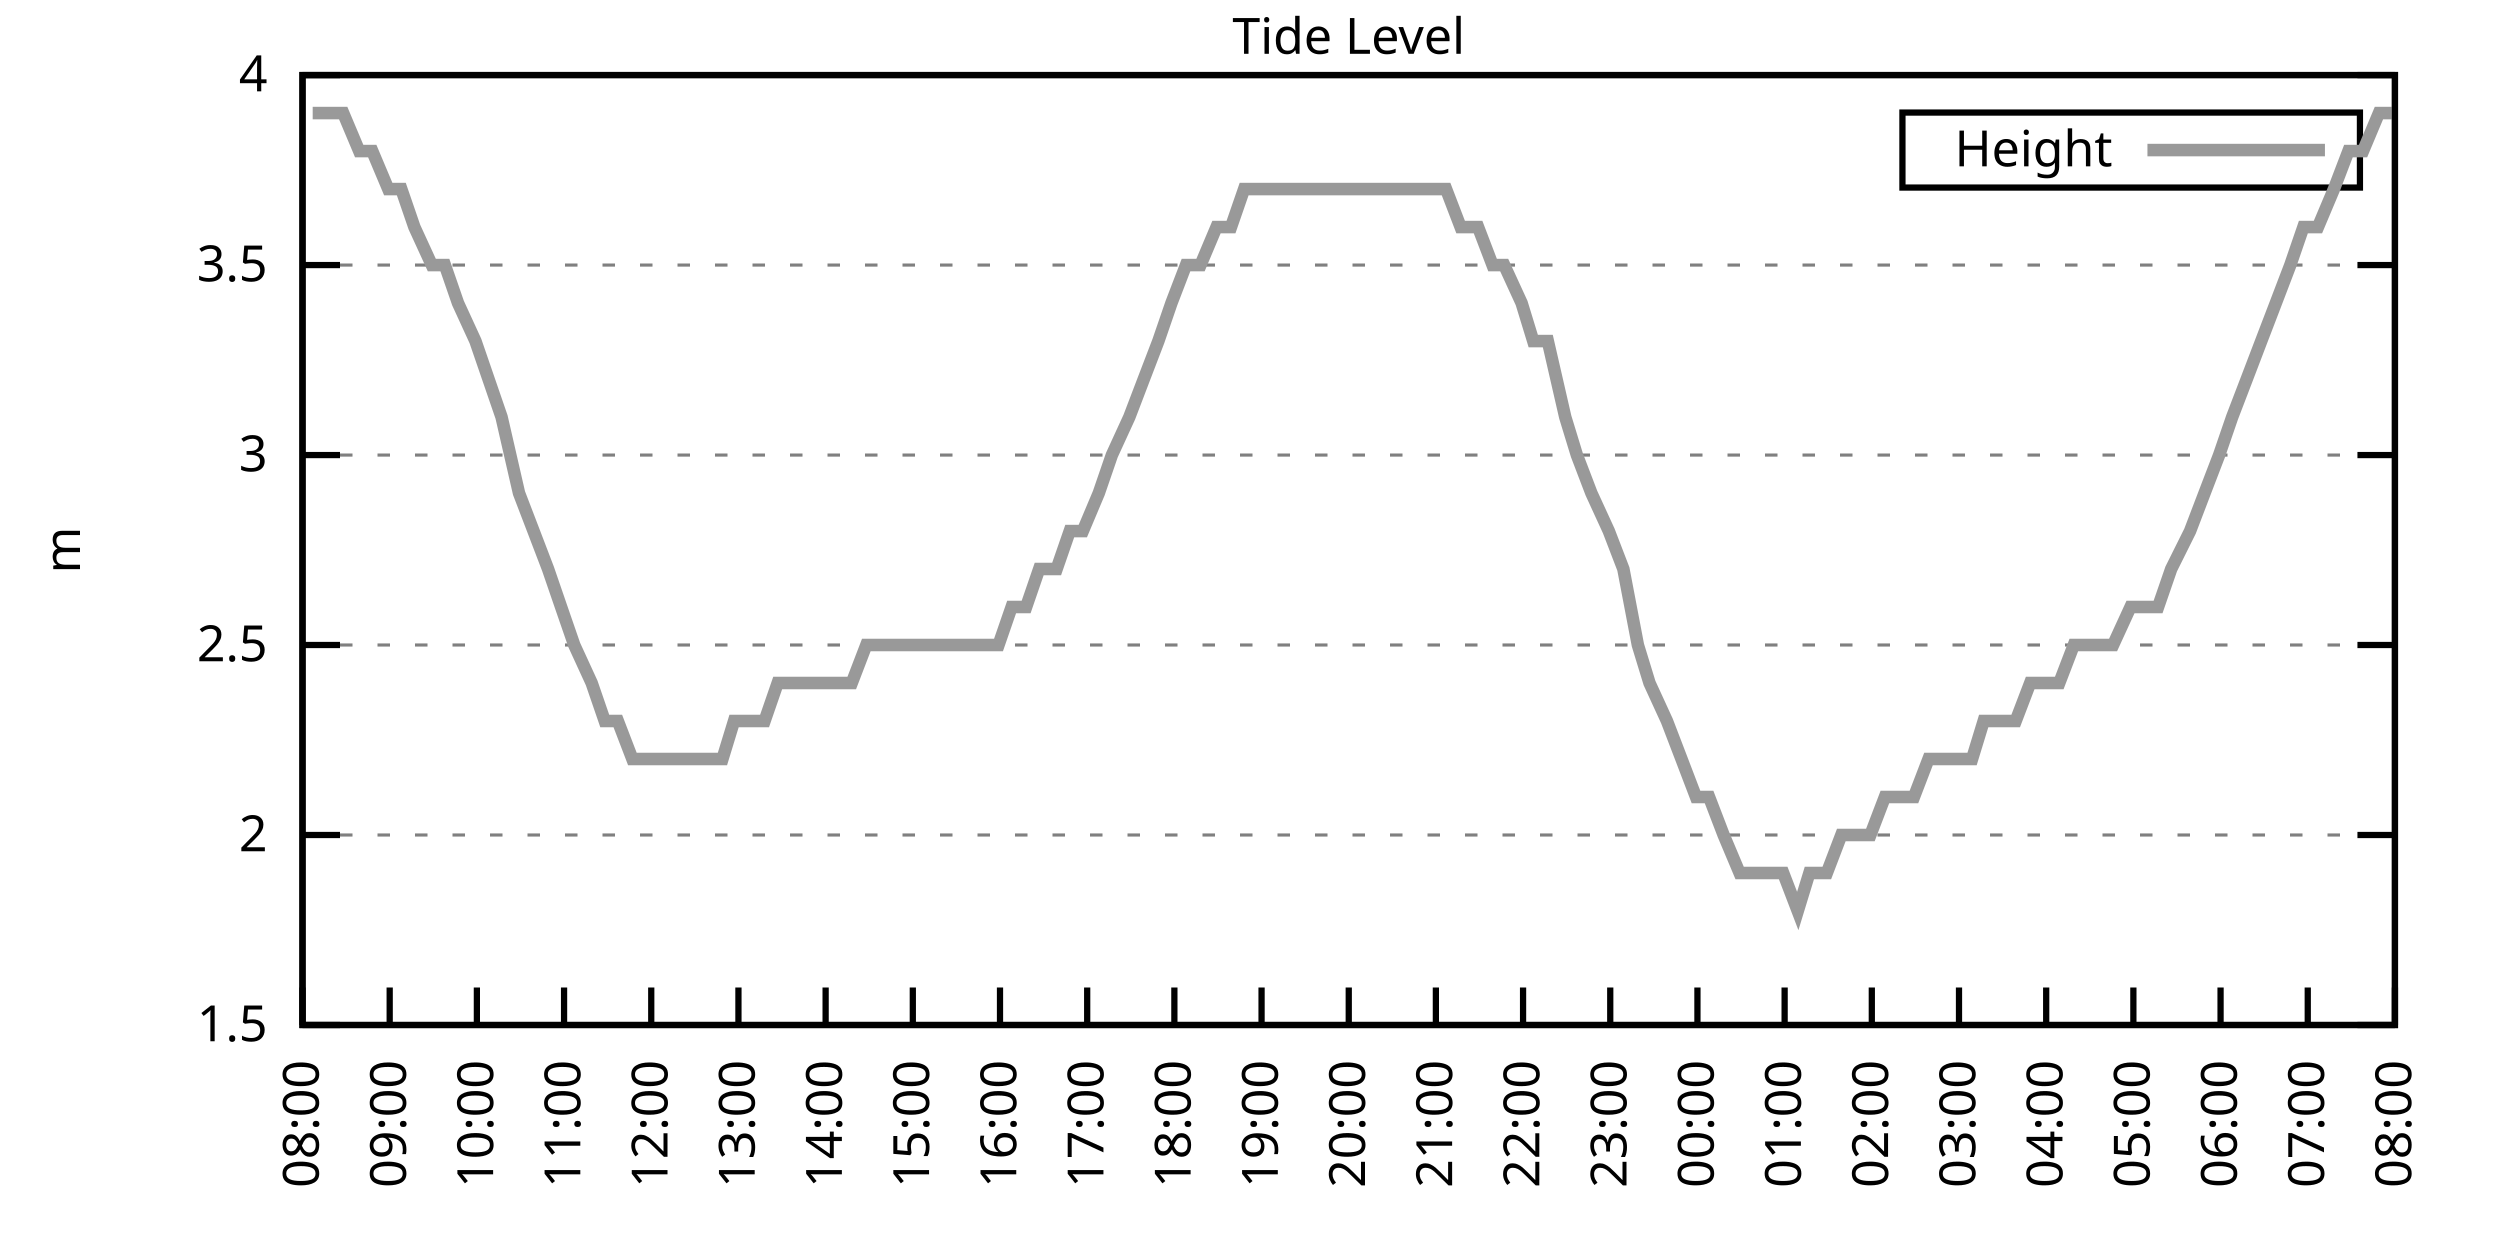
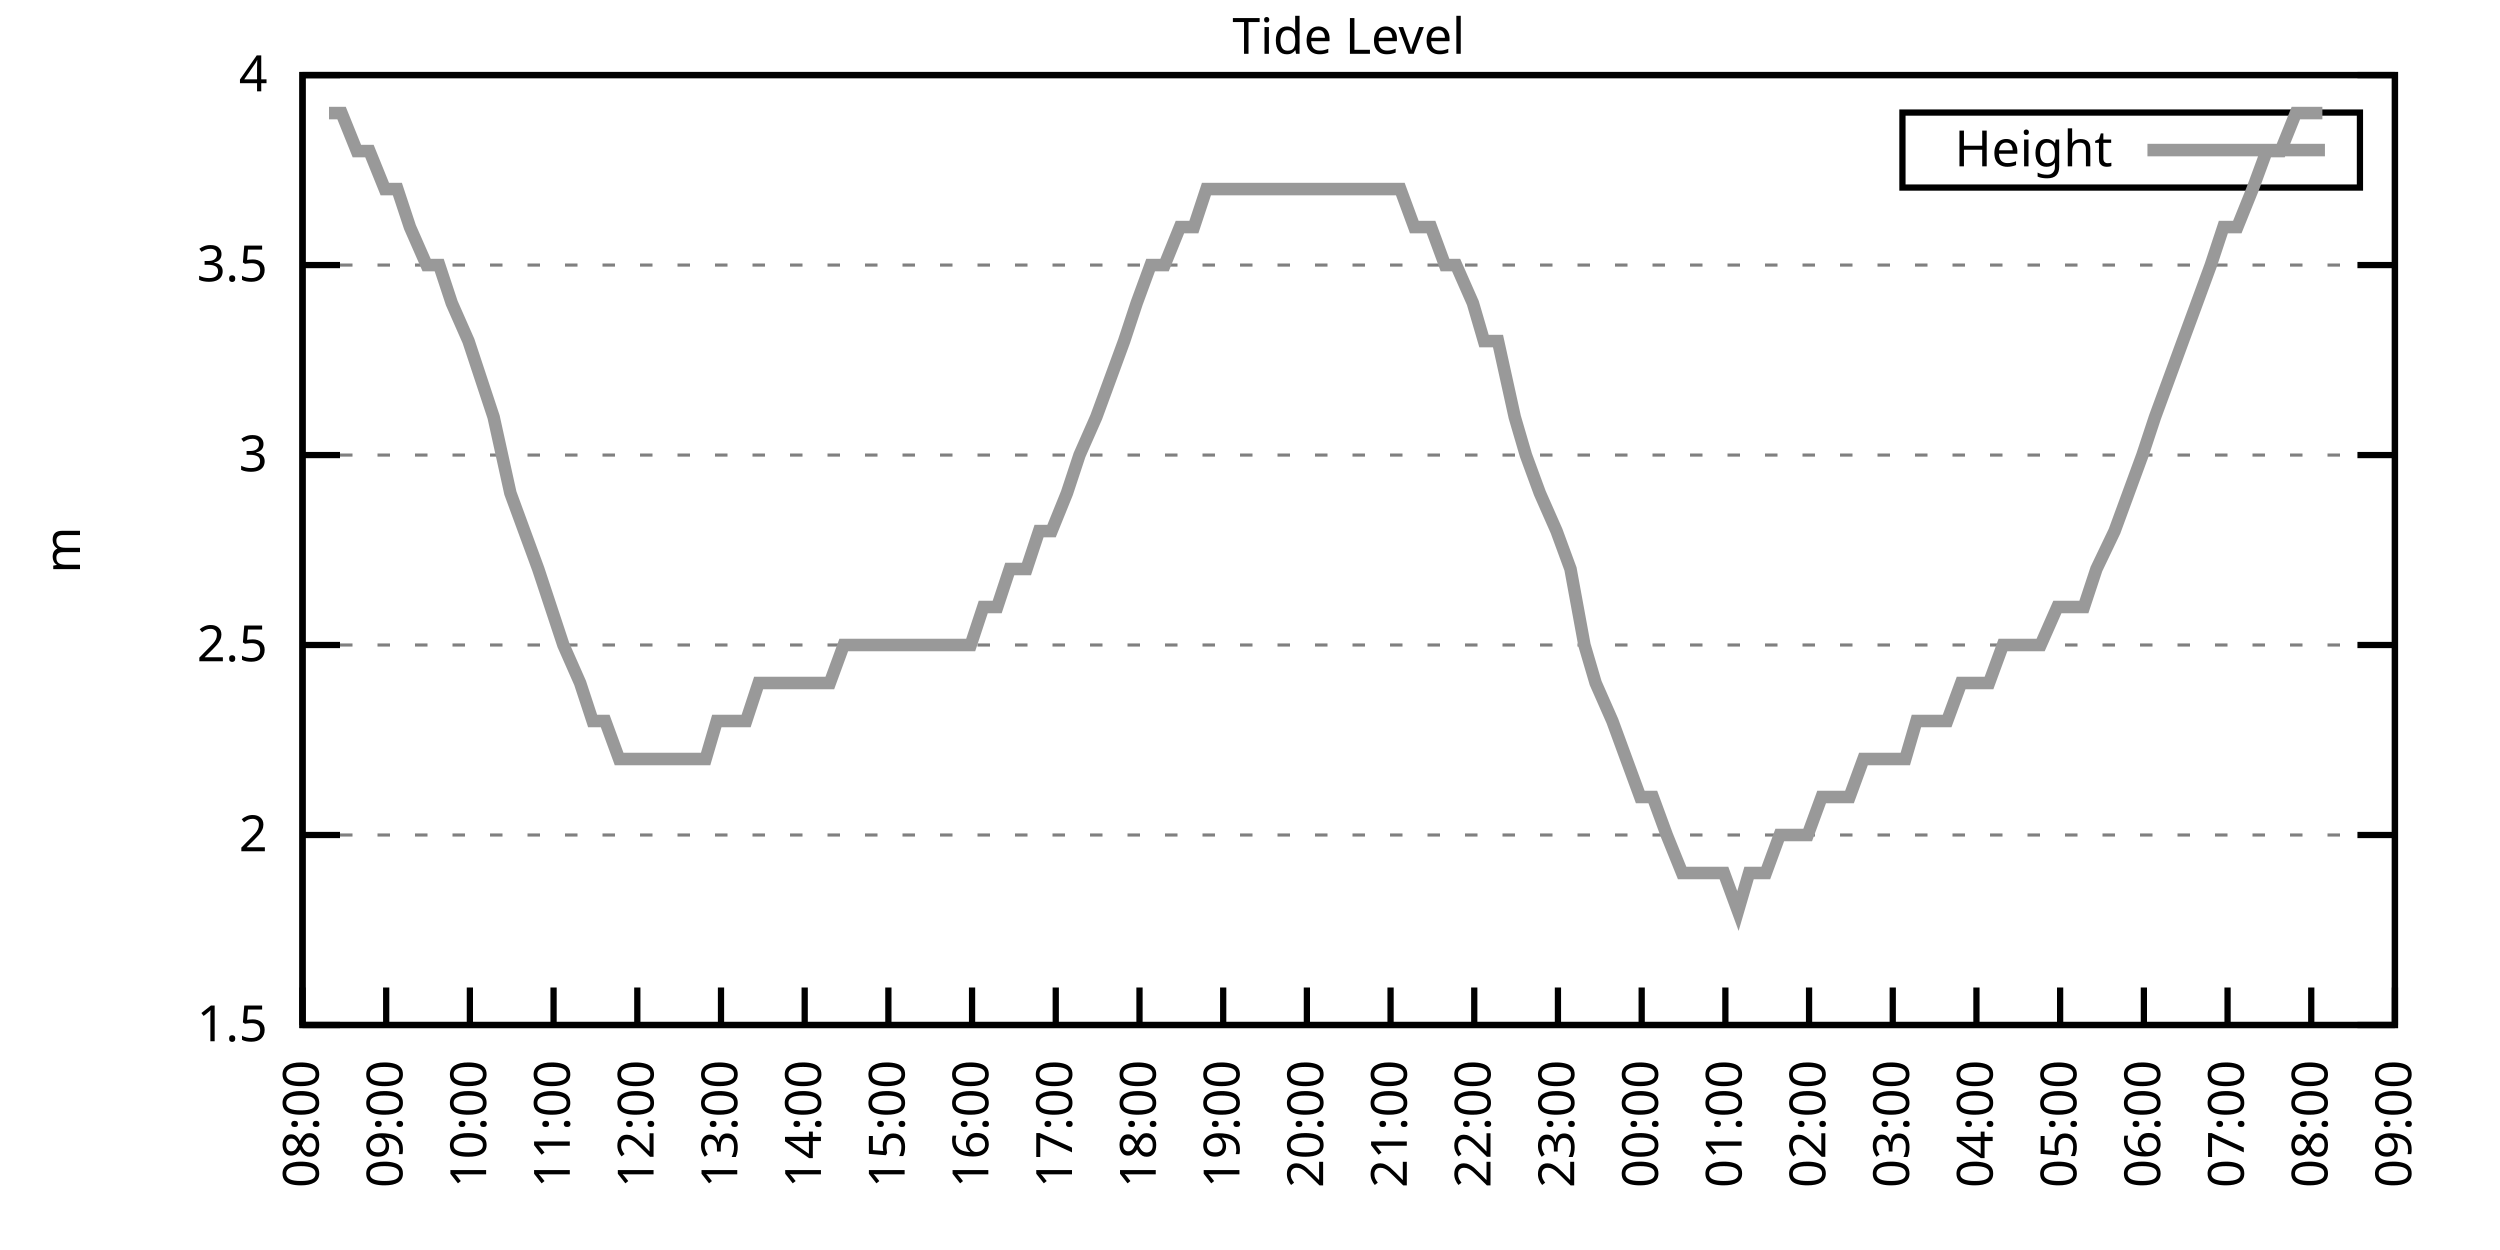
<svg xmlns="http://www.w3.org/2000/svg" xmlns:xlink="http://www.w3.org/1999/xlink" width="400" height="200" viewBox="0 0 400 200">
  <g id="gnuplot_canvas">
    <rect x="0" y="0" width="400" height="200" fill="none" />
    <defs>
      <circle id="gpDot" r="0.5" stroke-width="0.5" stroke="currentColor" />
      <path id="gpPt0" stroke-width="0.333" stroke="currentColor" d="M-1,0 h2 M0,-1 v2" />
      <path id="gpPt1" stroke-width="0.333" stroke="currentColor" d="M-1,-1 L1,1 M1,-1 L-1,1" />
      <path id="gpPt2" stroke-width="0.333" stroke="currentColor" d="M-1,0 L1,0 M0,-1 L0,1 M-1,-1 L1,1 M-1,1 L1,-1" />
      <rect id="gpPt3" stroke-width="0.333" stroke="currentColor" x="-1" y="-1" width="2" height="2" />
      <rect id="gpPt4" stroke-width="0.333" stroke="currentColor" fill="currentColor" x="-1" y="-1" width="2" height="2" />
      <circle id="gpPt5" stroke-width="0.333" stroke="currentColor" cx="0" cy="0" r="1" />
      <use xlink:href="#gpPt5" id="gpPt6" fill="currentColor" stroke="none" />
      <path id="gpPt7" stroke-width="0.333" stroke="currentColor" d="M0,-1.33 L-1.33,0.67 L1.33,0.67 z" />
      <use xlink:href="#gpPt7" id="gpPt8" fill="currentColor" stroke="none" />
      <use xlink:href="#gpPt7" id="gpPt9" stroke="currentColor" transform="rotate(180)" />
      <use xlink:href="#gpPt9" id="gpPt10" fill="currentColor" stroke="none" />
      <use xlink:href="#gpPt3" id="gpPt11" stroke="currentColor" transform="rotate(45)" />
      <use xlink:href="#gpPt11" id="gpPt12" fill="currentColor" stroke="none" />
      <path id="gpPt13" stroke-width="0.333" stroke="currentColor" d="M0,1.330 L1.265,0.411 L0.782,-1.067 L-0.782,-1.076 L-1.265,0.411 z" />
      <use xlink:href="#gpPt13" id="gpPt14" fill="currentColor" stroke="none" />
      <filter id="textbox" filterUnits="objectBoundingBox" x="0" y="0" height="1" width="1">
        <feFlood flood-color="white" flood-opacity="1" result="bgnd" />
        <feComposite in="SourceGraphic" in2="bgnd" operator="atop" />
      </filter>
      <filter id="greybox" filterUnits="objectBoundingBox" x="0" y="0" height="1" width="1">
        <feFlood flood-color="lightgrey" flood-opacity="1" result="grey" />
        <feComposite in="SourceGraphic" in2="grey" operator="atop" />
      </filter>
    </defs>
    <g fill="none" color="white" stroke="currentColor" stroke-width="1.00" stroke-linecap="butt" stroke-linejoin="miter">
</g>
    <g fill="none" color="black" stroke="currentColor" stroke-width="1.00" stroke-linecap="butt" stroke-linejoin="miter">
      <g stroke="none" shape-rendering="crispEdges">
        <polygon fill="rgb(255, 255, 255)" points="48.40,164.00 383.18,164.00 383.18,12.02 48.40,12.02 " />
      </g>
    </g>
    <g fill="none" color="black" stroke="currentColor" stroke-width="1.00" stroke-linecap="butt" stroke-linejoin="miter">
</g>
    <g fill="none" color="black" stroke="black" stroke-width="0.50" stroke-linecap="butt" stroke-linejoin="miter">
</g>
    <g fill="none" color="gray" stroke="currentColor" stroke-width="0.50" stroke-linecap="butt" stroke-linejoin="miter">
      <path stroke="gray" stroke-dasharray="2,4" class="gridline" d="M48.40,164.00 L383.19,164.00  " />
    </g>
    <g fill="none" color="gray" stroke="gray" stroke-width="1.00" stroke-linecap="butt" stroke-linejoin="miter">
</g>
    <g fill="none" color="black" stroke="currentColor" stroke-width="1.00" stroke-linecap="butt" stroke-linejoin="miter">
      <path stroke="black" d="M48.40,164.00 L54.40,164.00 M383.19,164.00 L377.19,164.00  " />
      <g transform="translate(42.80,166.60)" stroke="none" fill="black" font-family="Sans" font-size="8.00" text-anchor="end">
        <text>
          <tspan font-family="Sans"> 1.5</tspan>
        </text>
      </g>
    </g>
    <g fill="none" color="black" stroke="currentColor" stroke-width="1.00" stroke-linecap="butt" stroke-linejoin="miter">
</g>
    <g fill="none" color="black" stroke="black" stroke-width="0.50" stroke-linecap="butt" stroke-linejoin="miter">
</g>
    <g fill="none" color="gray" stroke="currentColor" stroke-width="0.50" stroke-linecap="butt" stroke-linejoin="miter">
      <path stroke="gray" stroke-dasharray="2,4" class="gridline" d="M48.40,133.60 L383.19,133.60  " />
    </g>
    <g fill="none" color="gray" stroke="gray" stroke-width="1.00" stroke-linecap="butt" stroke-linejoin="miter">
</g>
    <g fill="none" color="black" stroke="currentColor" stroke-width="1.00" stroke-linecap="butt" stroke-linejoin="miter">
      <path stroke="black" d="M48.40,133.60 L54.40,133.60 M383.19,133.60 L377.19,133.60  " />
      <g transform="translate(42.80,136.20)" stroke="none" fill="black" font-family="Sans" font-size="8.00" text-anchor="end">
        <text>
          <tspan font-family="Sans"> 2</tspan>
        </text>
      </g>
    </g>
    <g fill="none" color="black" stroke="currentColor" stroke-width="1.00" stroke-linecap="butt" stroke-linejoin="miter">
</g>
    <g fill="none" color="black" stroke="black" stroke-width="0.50" stroke-linecap="butt" stroke-linejoin="miter">
</g>
    <g fill="none" color="gray" stroke="currentColor" stroke-width="0.50" stroke-linecap="butt" stroke-linejoin="miter">
      <path stroke="gray" stroke-dasharray="2,4" class="gridline" d="M48.40,103.20 L383.19,103.20  " />
    </g>
    <g fill="none" color="gray" stroke="gray" stroke-width="1.00" stroke-linecap="butt" stroke-linejoin="miter">
</g>
    <g fill="none" color="black" stroke="currentColor" stroke-width="1.00" stroke-linecap="butt" stroke-linejoin="miter">
      <path stroke="black" d="M48.40,103.20 L54.40,103.20 M383.19,103.20 L377.19,103.20  " />
      <g transform="translate(42.80,105.80)" stroke="none" fill="black" font-family="Sans" font-size="8.00" text-anchor="end">
        <text>
          <tspan font-family="Sans"> 2.5</tspan>
        </text>
      </g>
    </g>
    <g fill="none" color="black" stroke="currentColor" stroke-width="1.00" stroke-linecap="butt" stroke-linejoin="miter">
</g>
    <g fill="none" color="black" stroke="black" stroke-width="0.50" stroke-linecap="butt" stroke-linejoin="miter">
</g>
    <g fill="none" color="gray" stroke="currentColor" stroke-width="0.50" stroke-linecap="butt" stroke-linejoin="miter">
      <path stroke="gray" stroke-dasharray="2,4" class="gridline" d="M48.40,72.81 L383.19,72.81  " />
    </g>
    <g fill="none" color="gray" stroke="gray" stroke-width="1.00" stroke-linecap="butt" stroke-linejoin="miter">
</g>
    <g fill="none" color="black" stroke="currentColor" stroke-width="1.00" stroke-linecap="butt" stroke-linejoin="miter">
      <path stroke="black" d="M48.40,72.81 L54.40,72.81 M383.19,72.81 L377.19,72.81  " />
      <g transform="translate(42.80,75.41)" stroke="none" fill="black" font-family="Sans" font-size="8.00" text-anchor="end">
        <text>
          <tspan font-family="Sans"> 3</tspan>
        </text>
      </g>
    </g>
    <g fill="none" color="black" stroke="currentColor" stroke-width="1.00" stroke-linecap="butt" stroke-linejoin="miter">
</g>
    <g fill="none" color="black" stroke="black" stroke-width="0.50" stroke-linecap="butt" stroke-linejoin="miter">
</g>
    <g fill="none" color="gray" stroke="currentColor" stroke-width="0.50" stroke-linecap="butt" stroke-linejoin="miter">
      <path stroke="gray" stroke-dasharray="2,4" class="gridline" d="M48.40,42.41 L383.19,42.41  " />
    </g>
    <g fill="none" color="gray" stroke="gray" stroke-width="1.00" stroke-linecap="butt" stroke-linejoin="miter">
</g>
    <g fill="none" color="black" stroke="currentColor" stroke-width="1.00" stroke-linecap="butt" stroke-linejoin="miter">
      <path stroke="black" d="M48.40,42.41 L54.40,42.41 M383.19,42.41 L377.19,42.41  " />
      <g transform="translate(42.80,45.01)" stroke="none" fill="black" font-family="Sans" font-size="8.00" text-anchor="end">
        <text>
          <tspan font-family="Sans"> 3.5</tspan>
        </text>
      </g>
    </g>
    <g fill="none" color="black" stroke="currentColor" stroke-width="1.00" stroke-linecap="butt" stroke-linejoin="miter">
</g>
    <g fill="none" color="black" stroke="black" stroke-width="0.50" stroke-linecap="butt" stroke-linejoin="miter">
</g>
    <g fill="none" color="gray" stroke="currentColor" stroke-width="0.50" stroke-linecap="butt" stroke-linejoin="miter">
      <path stroke="gray" stroke-dasharray="2,4" class="gridline" d="M48.40,12.01 L383.19,12.01  " />
    </g>
    <g fill="none" color="gray" stroke="gray" stroke-width="1.00" stroke-linecap="butt" stroke-linejoin="miter">
</g>
    <g fill="none" color="black" stroke="currentColor" stroke-width="1.00" stroke-linecap="butt" stroke-linejoin="miter">
      <path stroke="black" d="M48.40,12.01 L54.40,12.01 M383.19,12.01 L377.19,12.01  " />
      <g transform="translate(42.80,14.61)" stroke="none" fill="black" font-family="Sans" font-size="8.00" text-anchor="end">
        <text>
          <tspan font-family="Sans"> 4</tspan>
        </text>
      </g>
    </g>
    <g fill="none" color="black" stroke="currentColor" stroke-width="1.00" stroke-linecap="butt" stroke-linejoin="miter">
      <path stroke="black" d="M48.40,164.00 L48.40,158.00  " />
      <g transform="translate(51.00,169.60) rotate(270.00)" stroke="none" fill="black" font-family="Sans" font-size="8.00" text-anchor="end">
        <text>
          <tspan font-family="Sans">08:00</tspan>
        </text>
      </g>
    </g>
    <g fill="none" color="black" stroke="currentColor" stroke-width="1.00" stroke-linecap="butt" stroke-linejoin="miter">
-       <path stroke="black" d="M62.35,164.00 L62.35,158.00  " />
-       <g transform="translate(64.95,169.60) rotate(270.00)" stroke="none" fill="black" font-family="Sans" font-size="8.00" text-anchor="end">
+       <path stroke="black" d="M61.79,164.00 L61.79,158.00  " />
+       <g transform="translate(64.39,169.60) rotate(270.00)" stroke="none" fill="black" font-family="Sans" font-size="8.00" text-anchor="end">
        <text>
          <tspan font-family="Sans">09:00</tspan>
        </text>
      </g>
    </g>
    <g fill="none" color="black" stroke="currentColor" stroke-width="1.00" stroke-linecap="butt" stroke-linejoin="miter">
-       <path stroke="black" d="M76.30,164.00 L76.30,158.00  " />
-       <g transform="translate(78.90,169.60) rotate(270.00)" stroke="none" fill="black" font-family="Sans" font-size="8.00" text-anchor="end">
+       <path stroke="black" d="M75.18,164.00 L75.18,158.00  " />
+       <g transform="translate(77.78,169.60) rotate(270.00)" stroke="none" fill="black" font-family="Sans" font-size="8.00" text-anchor="end">
        <text>
          <tspan font-family="Sans">10:00</tspan>
        </text>
      </g>
    </g>
    <g fill="none" color="black" stroke="currentColor" stroke-width="1.00" stroke-linecap="butt" stroke-linejoin="miter">
-       <path stroke="black" d="M90.25,164.00 L90.25,158.00  " />
-       <g transform="translate(92.85,169.60) rotate(270.00)" stroke="none" fill="black" font-family="Sans" font-size="8.00" text-anchor="end">
+       <path stroke="black" d="M88.57,164.00 L88.57,158.00  " />
+       <g transform="translate(91.17,169.60) rotate(270.00)" stroke="none" fill="black" font-family="Sans" font-size="8.00" text-anchor="end">
        <text>
          <tspan font-family="Sans">11:00</tspan>
        </text>
      </g>
    </g>
    <g fill="none" color="black" stroke="currentColor" stroke-width="1.00" stroke-linecap="butt" stroke-linejoin="miter">
-       <path stroke="black" d="M104.20,164.00 L104.20,158.00  " />
-       <g transform="translate(106.80,169.60) rotate(270.00)" stroke="none" fill="black" font-family="Sans" font-size="8.00" text-anchor="end">
+       <path stroke="black" d="M101.97,164.00 L101.97,158.00  " />
+       <g transform="translate(104.57,169.60) rotate(270.00)" stroke="none" fill="black" font-family="Sans" font-size="8.00" text-anchor="end">
        <text>
          <tspan font-family="Sans">12:00</tspan>
        </text>
      </g>
    </g>
    <g fill="none" color="black" stroke="currentColor" stroke-width="1.00" stroke-linecap="butt" stroke-linejoin="miter">
-       <path stroke="black" d="M118.15,164.00 L118.15,158.00  " />
-       <g transform="translate(120.75,169.60) rotate(270.00)" stroke="none" fill="black" font-family="Sans" font-size="8.00" text-anchor="end">
+       <path stroke="black" d="M115.36,164.00 L115.36,158.00  " />
+       <g transform="translate(117.96,169.60) rotate(270.00)" stroke="none" fill="black" font-family="Sans" font-size="8.00" text-anchor="end">
        <text>
          <tspan font-family="Sans">13:00</tspan>
        </text>
      </g>
    </g>
    <g fill="none" color="black" stroke="currentColor" stroke-width="1.00" stroke-linecap="butt" stroke-linejoin="miter">
-       <path stroke="black" d="M132.10,164.00 L132.10,158.00  " />
-       <g transform="translate(134.70,169.60) rotate(270.00)" stroke="none" fill="black" font-family="Sans" font-size="8.00" text-anchor="end">
+       <path stroke="black" d="M128.75,164.00 L128.75,158.00  " />
+       <g transform="translate(131.35,169.60) rotate(270.00)" stroke="none" fill="black" font-family="Sans" font-size="8.00" text-anchor="end">
        <text>
          <tspan font-family="Sans">14:00</tspan>
        </text>
      </g>
    </g>
    <g fill="none" color="black" stroke="currentColor" stroke-width="1.00" stroke-linecap="butt" stroke-linejoin="miter">
-       <path stroke="black" d="M146.05,164.00 L146.05,158.00  " />
-       <g transform="translate(148.65,169.60) rotate(270.00)" stroke="none" fill="black" font-family="Sans" font-size="8.00" text-anchor="end">
+       <path stroke="black" d="M142.14,164.00 L142.14,158.00  " />
+       <g transform="translate(144.74,169.60) rotate(270.00)" stroke="none" fill="black" font-family="Sans" font-size="8.00" text-anchor="end">
        <text>
          <tspan font-family="Sans">15:00</tspan>
        </text>
      </g>
    </g>
    <g fill="none" color="black" stroke="currentColor" stroke-width="1.00" stroke-linecap="butt" stroke-linejoin="miter">
-       <path stroke="black" d="M160.00,164.00 L160.00,158.00  " />
-       <g transform="translate(162.60,169.60) rotate(270.00)" stroke="none" fill="black" font-family="Sans" font-size="8.00" text-anchor="end">
+       <path stroke="black" d="M155.53,164.00 L155.53,158.00  " />
+       <g transform="translate(158.13,169.60) rotate(270.00)" stroke="none" fill="black" font-family="Sans" font-size="8.00" text-anchor="end">
        <text>
          <tspan font-family="Sans">16:00</tspan>
        </text>
      </g>
    </g>
    <g fill="none" color="black" stroke="currentColor" stroke-width="1.00" stroke-linecap="butt" stroke-linejoin="miter">
-       <path stroke="black" d="M173.95,164.00 L173.95,158.00  " />
-       <g transform="translate(176.55,169.60) rotate(270.00)" stroke="none" fill="black" font-family="Sans" font-size="8.00" text-anchor="end">
+       <path stroke="black" d="M168.92,164.00 L168.92,158.00  " />
+       <g transform="translate(171.52,169.60) rotate(270.00)" stroke="none" fill="black" font-family="Sans" font-size="8.00" text-anchor="end">
        <text>
          <tspan font-family="Sans">17:00</tspan>
        </text>
      </g>
    </g>
    <g fill="none" color="black" stroke="currentColor" stroke-width="1.00" stroke-linecap="butt" stroke-linejoin="miter">
-       <path stroke="black" d="M187.90,164.00 L187.90,158.00  " />
-       <g transform="translate(190.50,169.60) rotate(270.00)" stroke="none" fill="black" font-family="Sans" font-size="8.00" text-anchor="end">
+       <path stroke="black" d="M182.32,164.00 L182.32,158.00  " />
+       <g transform="translate(184.92,169.60) rotate(270.00)" stroke="none" fill="black" font-family="Sans" font-size="8.00" text-anchor="end">
        <text>
          <tspan font-family="Sans">18:00</tspan>
        </text>
      </g>
    </g>
    <g fill="none" color="black" stroke="currentColor" stroke-width="1.00" stroke-linecap="butt" stroke-linejoin="miter">
-       <path stroke="black" d="M201.85,164.00 L201.85,158.00  " />
-       <g transform="translate(204.45,169.60) rotate(270.00)" stroke="none" fill="black" font-family="Sans" font-size="8.00" text-anchor="end">
+       <path stroke="black" d="M195.71,164.00 L195.71,158.00  " />
+       <g transform="translate(198.31,169.60) rotate(270.00)" stroke="none" fill="black" font-family="Sans" font-size="8.00" text-anchor="end">
        <text>
          <tspan font-family="Sans">19:00</tspan>
        </text>
      </g>
    </g>
    <g fill="none" color="black" stroke="currentColor" stroke-width="1.00" stroke-linecap="butt" stroke-linejoin="miter">
-       <path stroke="black" d="M215.80,164.00 L215.80,158.00  " />
-       <g transform="translate(218.40,169.60) rotate(270.00)" stroke="none" fill="black" font-family="Sans" font-size="8.00" text-anchor="end">
+       <path stroke="black" d="M209.10,164.00 L209.10,158.00  " />
+       <g transform="translate(211.70,169.60) rotate(270.00)" stroke="none" fill="black" font-family="Sans" font-size="8.00" text-anchor="end">
        <text>
          <tspan font-family="Sans">20:00</tspan>
        </text>
      </g>
    </g>
    <g fill="none" color="black" stroke="currentColor" stroke-width="1.00" stroke-linecap="butt" stroke-linejoin="miter">
-       <path stroke="black" d="M229.74,164.00 L229.74,158.00  " />
-       <g transform="translate(232.34,169.60) rotate(270.00)" stroke="none" fill="black" font-family="Sans" font-size="8.00" text-anchor="end">
+       <path stroke="black" d="M222.49,164.00 L222.49,158.00  " />
+       <g transform="translate(225.09,169.60) rotate(270.00)" stroke="none" fill="black" font-family="Sans" font-size="8.00" text-anchor="end">
        <text>
          <tspan font-family="Sans">21:00</tspan>
        </text>
      </g>
    </g>
    <g fill="none" color="black" stroke="currentColor" stroke-width="1.00" stroke-linecap="butt" stroke-linejoin="miter">
-       <path stroke="black" d="M243.69,164.00 L243.69,158.00  " />
-       <g transform="translate(246.29,169.60) rotate(270.00)" stroke="none" fill="black" font-family="Sans" font-size="8.00" text-anchor="end">
+       <path stroke="black" d="M235.88,164.00 L235.88,158.00  " />
+       <g transform="translate(238.48,169.60) rotate(270.00)" stroke="none" fill="black" font-family="Sans" font-size="8.00" text-anchor="end">
        <text>
          <tspan font-family="Sans">22:00</tspan>
        </text>
      </g>
    </g>
    <g fill="none" color="black" stroke="currentColor" stroke-width="1.00" stroke-linecap="butt" stroke-linejoin="miter">
-       <path stroke="black" d="M257.64,164.00 L257.64,158.00  " />
-       <g transform="translate(260.24,169.60) rotate(270.00)" stroke="none" fill="black" font-family="Sans" font-size="8.00" text-anchor="end">
+       <path stroke="black" d="M249.27,164.00 L249.27,158.00  " />
+       <g transform="translate(251.87,169.60) rotate(270.00)" stroke="none" fill="black" font-family="Sans" font-size="8.00" text-anchor="end">
        <text>
          <tspan font-family="Sans">23:00</tspan>
        </text>
      </g>
    </g>
    <g fill="none" color="black" stroke="currentColor" stroke-width="1.00" stroke-linecap="butt" stroke-linejoin="miter">
-       <path stroke="black" d="M271.59,164.00 L271.59,158.00  " />
-       <g transform="translate(274.19,169.60) rotate(270.00)" stroke="none" fill="black" font-family="Sans" font-size="8.00" text-anchor="end">
+       <path stroke="black" d="M262.67,164.00 L262.67,158.00  " />
+       <g transform="translate(265.27,169.60) rotate(270.00)" stroke="none" fill="black" font-family="Sans" font-size="8.00" text-anchor="end">
        <text>
          <tspan font-family="Sans">00:00</tspan>
        </text>
      </g>
    </g>
    <g fill="none" color="black" stroke="currentColor" stroke-width="1.00" stroke-linecap="butt" stroke-linejoin="miter">
-       <path stroke="black" d="M285.54,164.00 L285.54,158.00  " />
-       <g transform="translate(288.14,169.60) rotate(270.00)" stroke="none" fill="black" font-family="Sans" font-size="8.00" text-anchor="end">
+       <path stroke="black" d="M276.06,164.00 L276.06,158.00  " />
+       <g transform="translate(278.66,169.60) rotate(270.00)" stroke="none" fill="black" font-family="Sans" font-size="8.00" text-anchor="end">
        <text>
          <tspan font-family="Sans">01:00</tspan>
        </text>
      </g>
    </g>
    <g fill="none" color="black" stroke="currentColor" stroke-width="1.00" stroke-linecap="butt" stroke-linejoin="miter">
-       <path stroke="black" d="M299.49,164.00 L299.49,158.00  " />
-       <g transform="translate(302.09,169.60) rotate(270.00)" stroke="none" fill="black" font-family="Sans" font-size="8.00" text-anchor="end">
+       <path stroke="black" d="M289.45,164.00 L289.45,158.00  " />
+       <g transform="translate(292.05,169.60) rotate(270.00)" stroke="none" fill="black" font-family="Sans" font-size="8.00" text-anchor="end">
        <text>
          <tspan font-family="Sans">02:00</tspan>
        </text>
      </g>
    </g>
    <g fill="none" color="black" stroke="currentColor" stroke-width="1.00" stroke-linecap="butt" stroke-linejoin="miter">
-       <path stroke="black" d="M313.44,164.00 L313.44,158.00  " />
-       <g transform="translate(316.04,169.60) rotate(270.00)" stroke="none" fill="black" font-family="Sans" font-size="8.00" text-anchor="end">
+       <path stroke="black" d="M302.84,164.00 L302.84,158.00  " />
+       <g transform="translate(305.44,169.60) rotate(270.00)" stroke="none" fill="black" font-family="Sans" font-size="8.00" text-anchor="end">
        <text>
          <tspan font-family="Sans">03:00</tspan>
        </text>
      </g>
    </g>
    <g fill="none" color="black" stroke="currentColor" stroke-width="1.00" stroke-linecap="butt" stroke-linejoin="miter">
-       <path stroke="black" d="M327.39,164.00 L327.39,158.00  " />
-       <g transform="translate(329.99,169.60) rotate(270.00)" stroke="none" fill="black" font-family="Sans" font-size="8.00" text-anchor="end">
+       <path stroke="black" d="M316.23,164.00 L316.23,158.00  " />
+       <g transform="translate(318.83,169.60) rotate(270.00)" stroke="none" fill="black" font-family="Sans" font-size="8.00" text-anchor="end">
        <text>
          <tspan font-family="Sans">04:00</tspan>
        </text>
      </g>
    </g>
    <g fill="none" color="black" stroke="currentColor" stroke-width="1.00" stroke-linecap="butt" stroke-linejoin="miter">
-       <path stroke="black" d="M341.34,164.00 L341.34,158.00  " />
-       <g transform="translate(343.94,169.60) rotate(270.00)" stroke="none" fill="black" font-family="Sans" font-size="8.00" text-anchor="end">
+       <path stroke="black" d="M329.62,164.00 L329.62,158.00  " />
+       <g transform="translate(332.22,169.60) rotate(270.00)" stroke="none" fill="black" font-family="Sans" font-size="8.00" text-anchor="end">
        <text>
          <tspan font-family="Sans">05:00</tspan>
        </text>
      </g>
    </g>
    <g fill="none" color="black" stroke="currentColor" stroke-width="1.00" stroke-linecap="butt" stroke-linejoin="miter">
-       <path stroke="black" d="M355.29,164.00 L355.29,158.00  " />
-       <g transform="translate(357.89,169.60) rotate(270.00)" stroke="none" fill="black" font-family="Sans" font-size="8.00" text-anchor="end">
+       <path stroke="black" d="M343.02,164.00 L343.02,158.00  " />
+       <g transform="translate(345.62,169.60) rotate(270.00)" stroke="none" fill="black" font-family="Sans" font-size="8.00" text-anchor="end">
        <text>
          <tspan font-family="Sans">06:00</tspan>
        </text>
      </g>
    </g>
    <g fill="none" color="black" stroke="currentColor" stroke-width="1.00" stroke-linecap="butt" stroke-linejoin="miter">
-       <path stroke="black" d="M369.24,164.00 L369.24,158.00  " />
-       <g transform="translate(371.84,169.60) rotate(270.00)" stroke="none" fill="black" font-family="Sans" font-size="8.00" text-anchor="end">
+       <path stroke="black" d="M356.41,164.00 L356.41,158.00  " />
+       <g transform="translate(359.01,169.60) rotate(270.00)" stroke="none" fill="black" font-family="Sans" font-size="8.00" text-anchor="end">
        <text>
          <tspan font-family="Sans">07:00</tspan>
+         </text>
+       </g>
+     </g>
+     <g fill="none" color="black" stroke="currentColor" stroke-width="1.00" stroke-linecap="butt" stroke-linejoin="miter">
+       <path stroke="black" d="M369.80,164.00 L369.80,158.00  " />
+       <g transform="translate(372.40,169.60) rotate(270.00)" stroke="none" fill="black" font-family="Sans" font-size="8.00" text-anchor="end">
+         <text>
+           <tspan font-family="Sans">08:00</tspan>
        </text>
      </g>
    </g>
    <g fill="none" color="black" stroke="currentColor" stroke-width="1.00" stroke-linecap="butt" stroke-linejoin="miter">
      <path stroke="black" d="M383.19,164.00 L383.19,158.00  " />
      <g transform="translate(385.79,169.60) rotate(270.00)" stroke="none" fill="black" font-family="Sans" font-size="8.00" text-anchor="end">
        <text>
-           <tspan font-family="Sans">08:00</tspan>
+           <tspan font-family="Sans">09:00</tspan>
        </text>
      </g>
    </g>
    <g fill="none" color="black" stroke="currentColor" stroke-width="1.00" stroke-linecap="butt" stroke-linejoin="miter">
</g>
    <g fill="none" color="black" stroke="currentColor" stroke-width="1.00" stroke-linecap="butt" stroke-linejoin="miter">
      <path stroke="black" d="M48.40,12.01 L48.40,164.00 L383.19,164.00 L383.19,12.01 L48.40,12.01 Z  " />
    </g>
    <g fill="none" color="black" stroke="currentColor" stroke-width="1.00" stroke-linecap="butt" stroke-linejoin="miter">
</g>
    <g fill="none" color="black" stroke="currentColor" stroke-width="1.00" stroke-linecap="butt" stroke-linejoin="miter">
      <path stroke="black" d="M304.39,30.01 L304.39,18.01 L377.59,18.01 L377.59,30.01 L304.39,30.01 Z  " />
    </g>
    <g id="Tide_level_plot_1">
      <g fill="none" color="white" stroke="black" stroke-width="2.00" stroke-linecap="butt" stroke-linejoin="miter">
</g>
      <g fill="none" color="black" stroke="currentColor" stroke-width="2.00" stroke-linecap="butt" stroke-linejoin="miter">
        <g transform="translate(337.99,26.61)" stroke="none" fill="black" font-family="Sans" font-size="8.00" text-anchor="end">
          <text>
            <tspan font-family="Sans">Height</tspan>
          </text>
        </g>
      </g>
      <g fill="none" color="black" stroke="currentColor" stroke-width="2.00" stroke-linecap="butt" stroke-linejoin="miter">
-         <path stroke="rgb(153, 153, 153)" d="M343.59,24.01 L371.99,24.01 M50.03,18.09 L52.82,18.09 L54.91,18.09 L57.47,24.17 L59.56,24.17 L62.12,30.25   L64.21,30.25 L66.30,36.33 L69.09,42.41 L71.18,42.41 L73.28,48.49 L76.07,54.57 L78.16,60.65 L80.25,66.73   L83.04,78.89 L85.37,84.97 L87.69,91.04 L89.78,97.12 L91.88,103.20 L94.67,109.28 L96.76,115.36 L98.85,115.36   L101.18,121.44 L103.97,121.44 L106.29,121.44 L108.38,121.44 L110.94,121.44 L113.03,121.44 L115.59,121.44 L117.45,115.36   L119.78,115.36 L122.33,115.36 L124.43,109.28 L126.98,109.28 L129.08,109.28 L131.40,109.28 L134.19,109.28 L136.28,109.28   L138.61,103.20 L140.93,103.20 L143.02,103.20 L145.58,103.20 L147.91,103.20 L150.23,103.20 L152.32,103.20 L155.11,103.20   L157.44,103.20 L159.76,103.20 L161.86,97.12 L164.18,97.12 L166.27,91.04 L169.06,91.04 L171.16,84.97 L173.25,84.97   L175.81,78.89 L177.90,72.81 L180.69,66.73 L183.01,60.65 L185.34,54.57 L187.43,48.49 L189.76,42.41 L192.08,42.41   L194.64,36.33 L196.96,36.33 L199.06,30.25 L201.15,30.25 L203.94,30.25 L206.26,30.25 L208.36,30.25 L210.91,30.25   L213.01,30.25 L215.10,30.25 L217.42,30.25 L219.75,30.25 L222.30,30.25 L224.63,30.25 L226.72,30.25 L229.51,30.25   L231.37,30.25 L233.70,36.33 L236.49,36.33 L238.81,42.41 L240.67,42.41 L243.46,48.49 L245.32,54.57 L247.65,54.57   L250.44,66.73 L252.30,72.81 L254.62,78.89 L257.41,84.97 L259.74,91.04 L262.06,103.20 L263.92,109.28 L266.71,115.36   L269.04,121.44 L271.36,127.52 L273.45,127.52 L275.78,133.60 L278.34,139.68 L280.66,139.68 L282.75,139.68 L285.31,139.68   L287.64,145.76 L289.50,139.68 L292.29,139.68 L294.61,133.60 L296.70,133.60 L299.26,133.60 L301.58,127.52 L303.91,127.52   L306.23,127.52 L308.56,121.44 L310.88,121.44 L313.21,121.44 L315.53,121.44 L317.39,115.36 L320.18,115.36 L322.51,115.36   L324.83,109.28 L327.16,109.28 L329.48,109.28 L331.81,103.20 L333.67,103.20 L336.46,103.20 L338.09,103.20 L340.88,97.12   L342.97,97.12 L345.29,97.12 L347.39,91.04 L350.41,84.97 L352.73,78.89 L355.06,72.81 L357.15,66.73 L359.48,60.65   L361.80,54.57 L364.13,48.49 L366.45,42.41 L368.54,36.33 L370.87,36.33 L373.43,30.25 L375.75,24.17 L378.08,24.17   L380.63,18.09 L382.73,18.09  " />
+         <path stroke="rgb(153, 153, 153)" d="M343.59,24.01 L371.99,24.01 M52.64,18.09 L54.65,18.09 L57.10,24.17 L59.11,24.17 L61.57,30.25 L63.58,30.25   L65.59,36.33 L68.26,42.41 L70.27,42.41 L72.28,48.49 L74.96,54.57 L76.97,60.65 L78.98,66.73 L81.66,78.89   L83.89,84.97 L86.12,91.04 L88.13,97.12 L90.14,103.20 L92.82,109.28 L94.82,115.36 L96.83,115.36 L99.06,121.44   L101.74,121.44 L103.98,121.44 L105.98,121.44 L108.44,121.44 L110.45,121.44 L112.90,121.44 L114.69,115.36 L116.92,115.36   L119.38,115.36 L121.38,109.28 L123.84,109.28 L125.85,109.28 L128.08,109.28 L130.76,109.28 L132.77,109.28 L135.00,103.20   L137.23,103.20 L139.24,103.20 L141.69,103.20 L143.93,103.20 L146.16,103.20 L148.17,103.20 L150.85,103.20 L153.08,103.20   L155.31,103.20 L157.32,97.12 L159.55,97.12 L161.56,91.04 L164.24,91.04 L166.25,84.97 L168.25,84.97 L170.71,78.89   L172.72,72.81 L175.40,66.73 L177.63,60.65 L179.86,54.57 L181.87,48.49 L184.10,42.41 L186.33,42.41 L188.79,36.33   L191.02,36.33 L193.03,30.25 L195.04,30.25 L197.72,30.25 L199.95,30.25 L201.96,30.25 L204.41,30.25 L206.42,30.25   L208.43,30.25 L210.66,30.25 L212.89,30.25 L215.35,30.25 L217.58,30.25 L219.59,30.25 L222.27,30.25 L224.05,30.25   L226.29,36.33 L228.96,36.33 L231.20,42.41 L232.98,42.41 L235.66,48.49 L237.44,54.57 L239.68,54.57 L242.36,66.73   L244.14,72.81 L246.37,78.89 L249.05,84.97 L251.28,91.04 L253.51,103.20 L255.30,109.28 L257.98,115.36 L260.21,121.44   L262.44,127.52 L264.45,127.52 L266.68,133.60 L269.14,139.68 L271.37,139.68 L273.38,139.68 L275.83,139.68 L278.07,145.76   L279.85,139.68 L282.53,139.68 L284.76,133.60 L286.77,133.60 L289.23,133.60 L291.46,127.52 L293.69,127.52 L295.92,127.52   L298.15,121.44 L300.39,121.44 L302.62,121.44 L304.85,121.44 L306.63,115.36 L309.31,115.36 L311.54,115.36 L313.78,109.28   L316.01,109.28 L318.24,109.28 L320.47,103.20 L322.26,103.20 L324.94,103.20 L326.50,103.20 L329.18,97.12 L331.19,97.12   L333.42,97.12 L335.43,91.04 L338.33,84.97 L340.56,78.89 L342.79,72.81 L344.80,66.73 L347.03,60.65 L349.26,54.57   L351.50,48.49 L353.73,42.41 L355.74,36.33 L357.97,36.33 L360.42,30.25 L362.66,24.17 L364.89,24.17 L367.34,18.09   L369.35,18.09 L371.58,18.09  " />
      </g>
    </g>
    <g fill="none" color="black" stroke="currentColor" stroke-width="2.00" stroke-linecap="butt" stroke-linejoin="miter">
</g>
    <g fill="none" color="black" stroke="black" stroke-width="1.00" stroke-linecap="butt" stroke-linejoin="miter">
</g>
    <g fill="none" color="black" stroke="currentColor" stroke-width="1.00" stroke-linecap="butt" stroke-linejoin="miter">
      <path stroke="black" d="M48.40,12.01 L48.40,164.00 L383.19,164.00 L383.19,12.01 L48.40,12.01 Z  " />
      <g transform="translate(12.80,88.01) rotate(270.00)" stroke="none" fill="black" font-family="Sans" font-size="8.00" text-anchor="middle">
        <text>
          <tspan font-family="Sans">m</tspan>
        </text>
      </g>
    </g>
    <g fill="none" color="black" stroke="currentColor" stroke-width="1.00" stroke-linecap="butt" stroke-linejoin="miter">
</g>
    <g fill="none" color="black" stroke="currentColor" stroke-width="1.00" stroke-linecap="butt" stroke-linejoin="miter">
      <g transform="translate(215.79,8.61)" stroke="none" fill="black" font-family="Sans" font-size="8.00" text-anchor="middle">
        <text>
          <tspan font-family="Sans">Tide Level</tspan>
        </text>
      </g>
    </g>
    <g fill="none" color="black" stroke="currentColor" stroke-width="1.00" stroke-linecap="butt" stroke-linejoin="miter">
</g>
  </g>
</svg>
